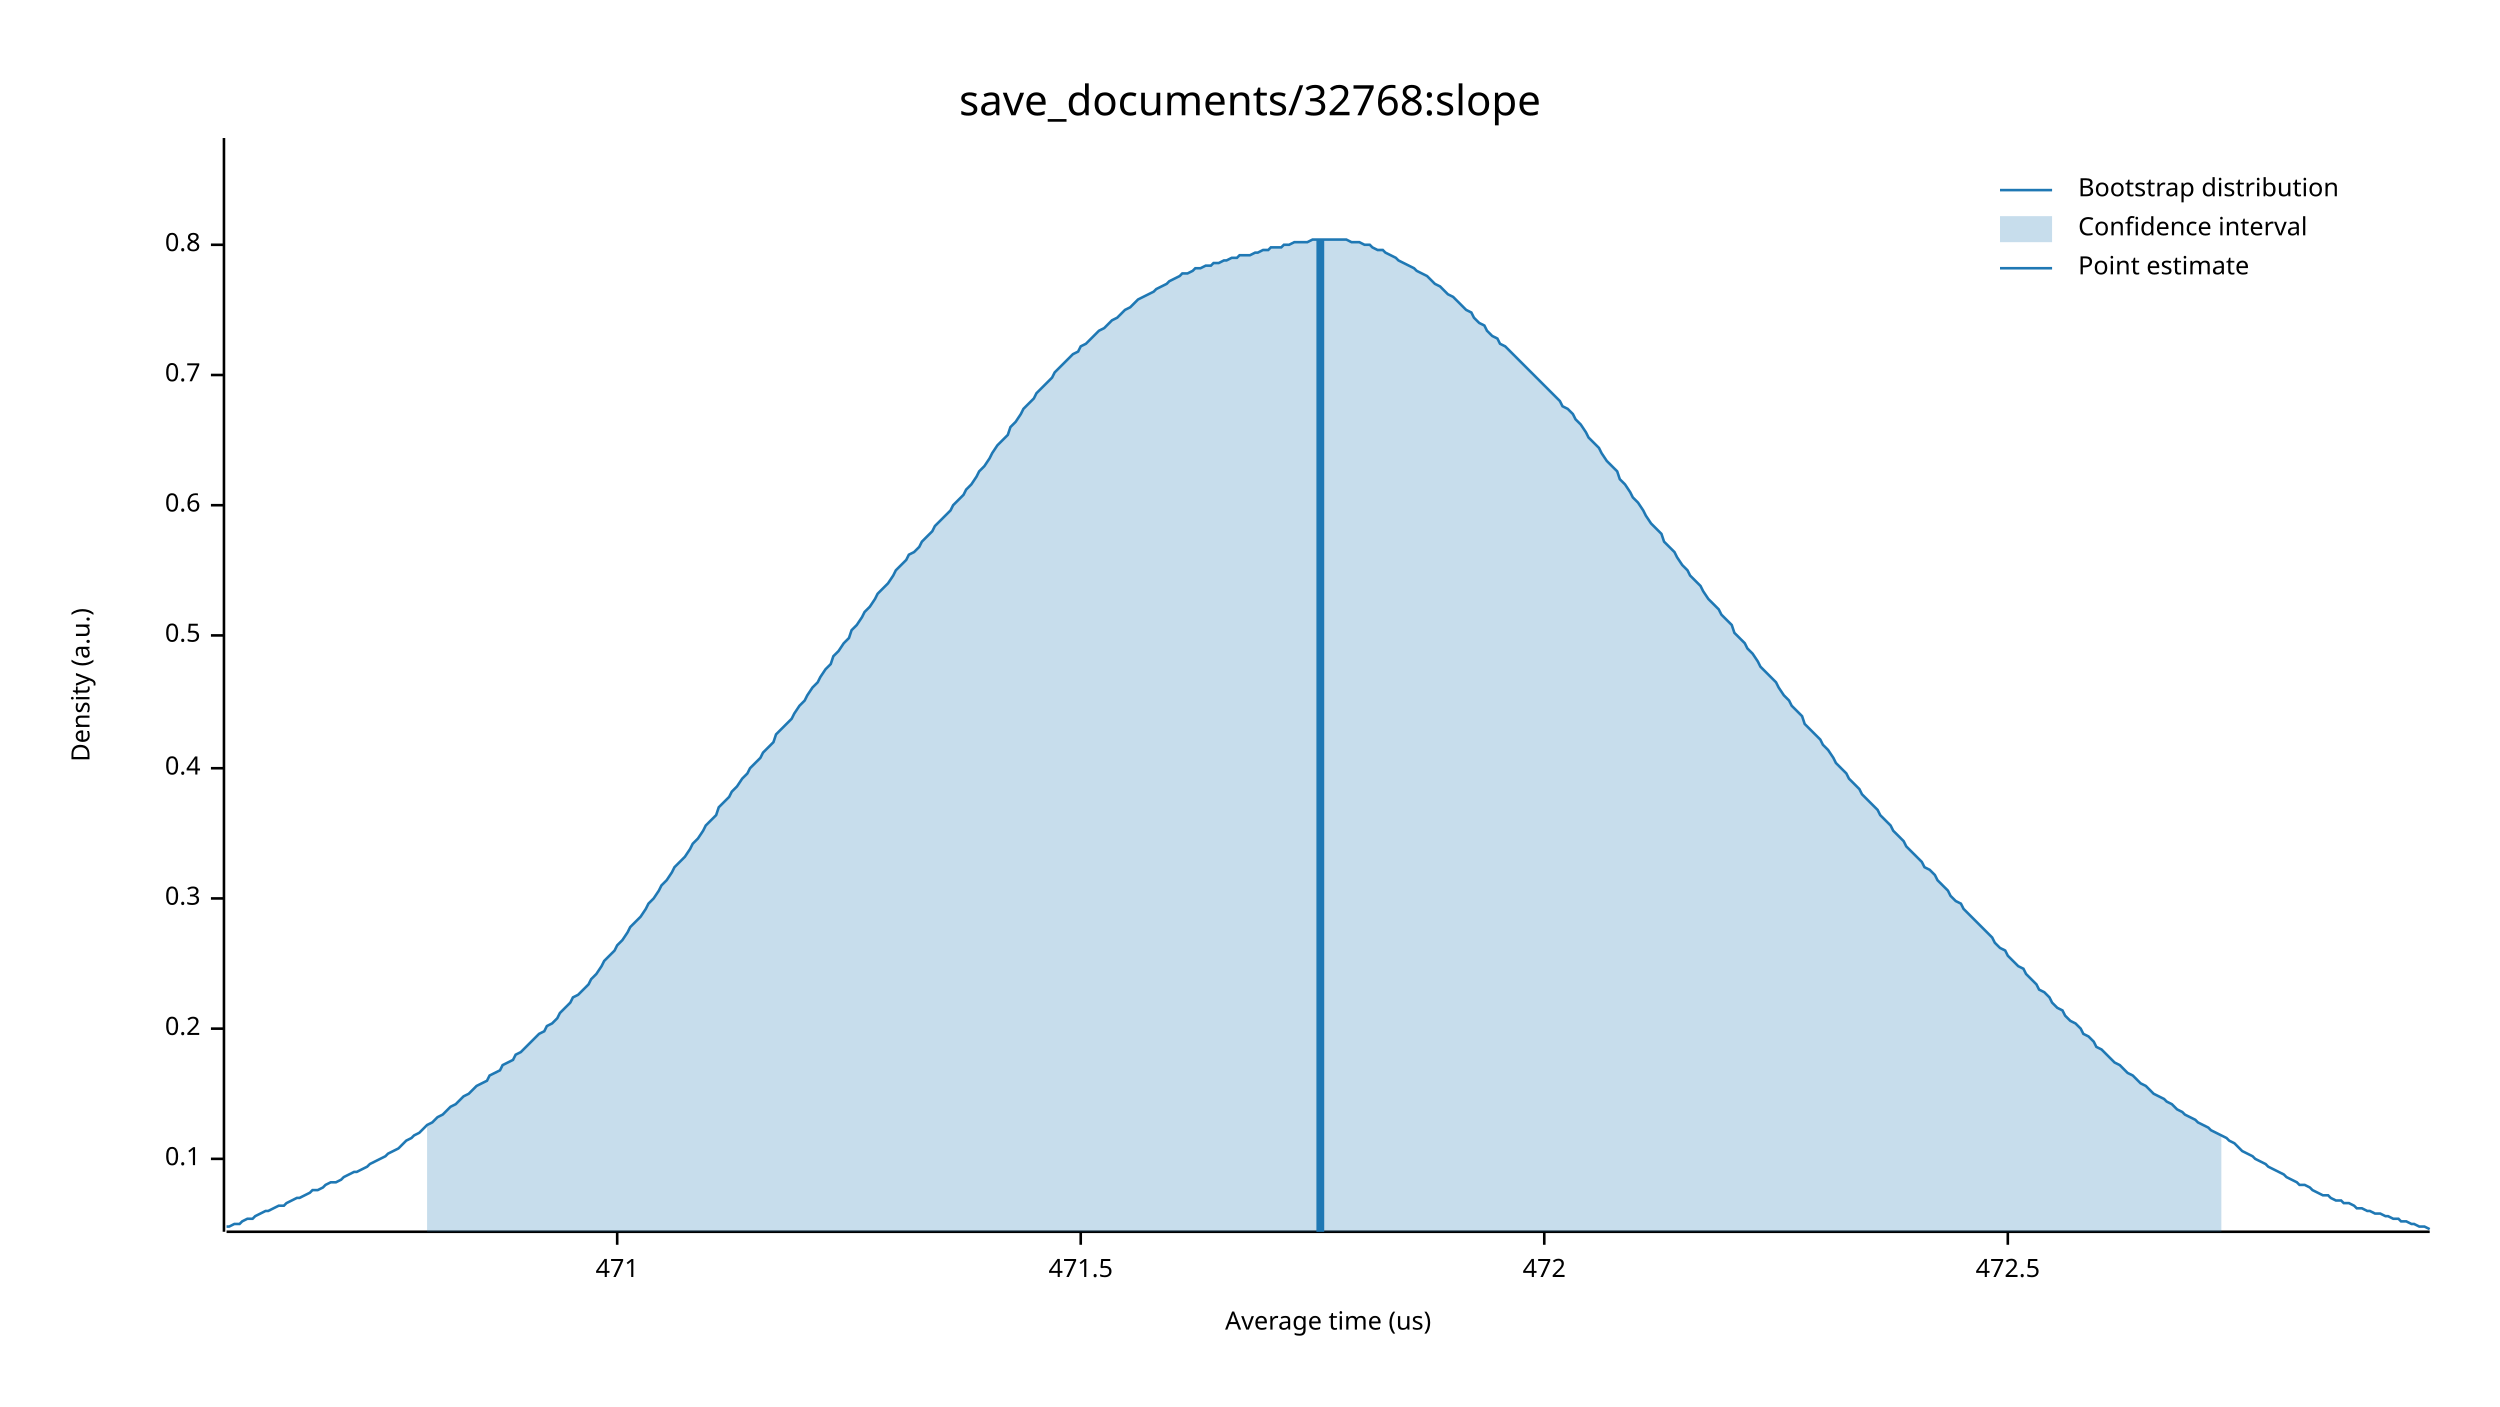
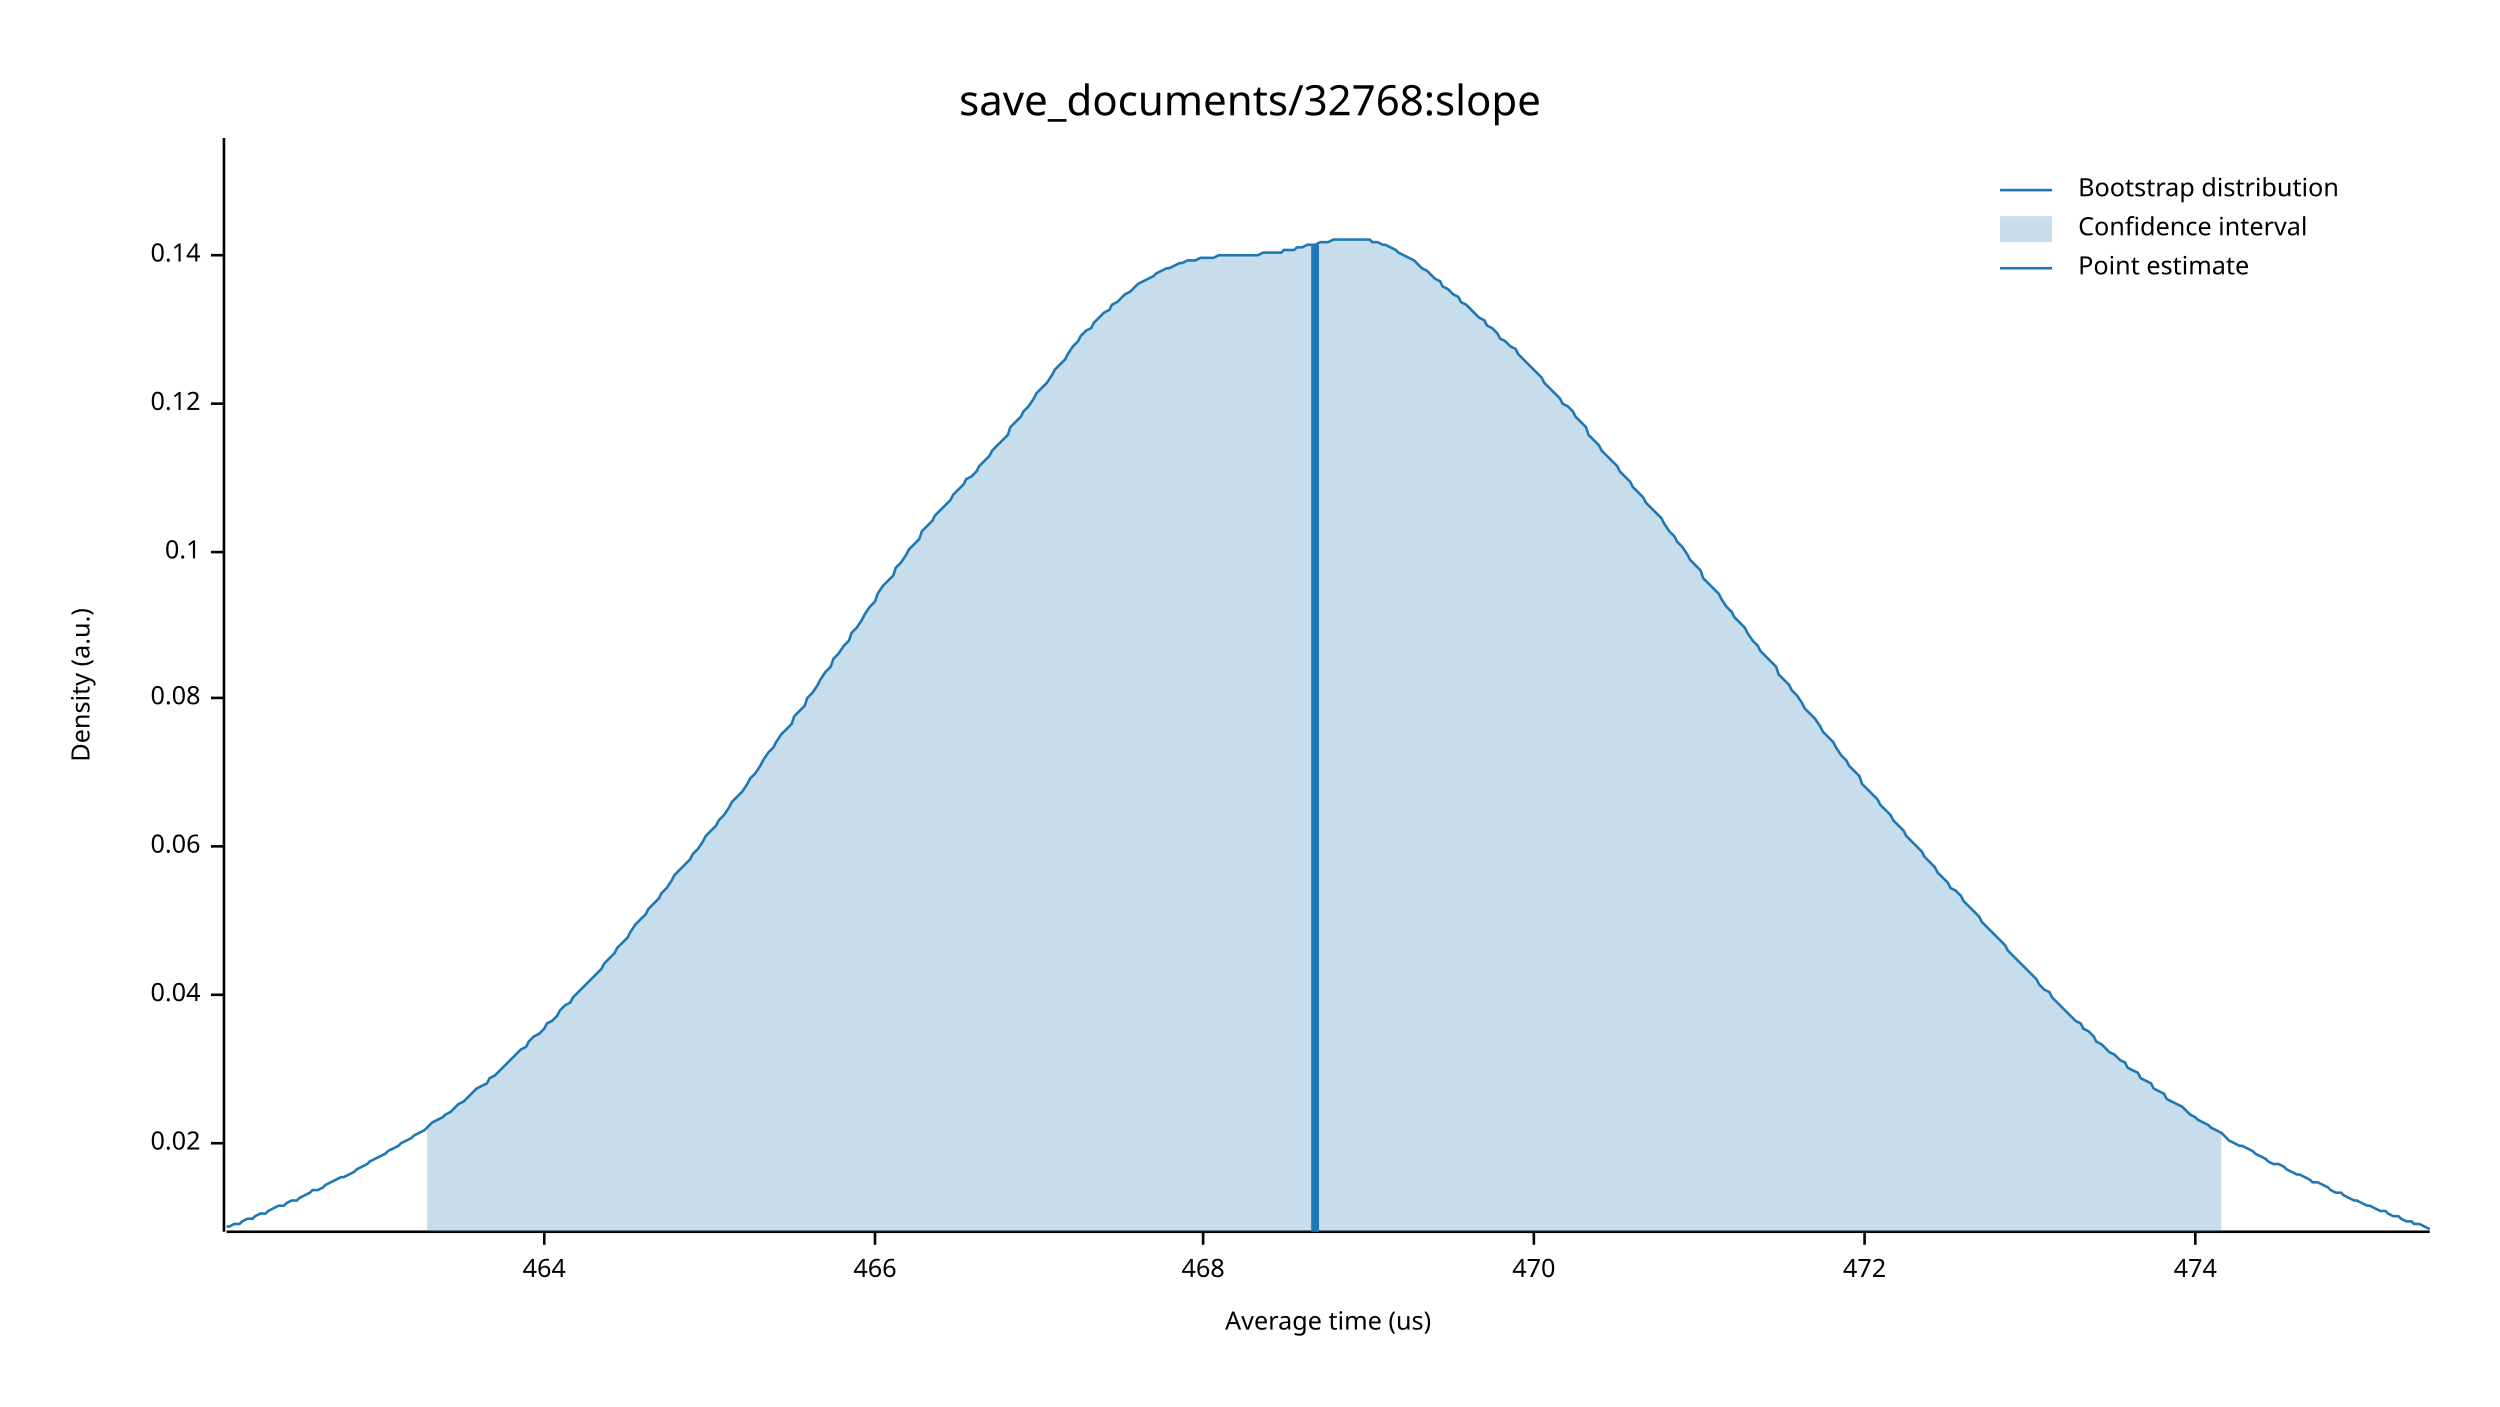
<svg xmlns="http://www.w3.org/2000/svg" width="960" height="540" viewBox="0 0 960 540">
  <text x="480" y="32" dy="0.76em" text-anchor="middle" font-family="sans-serif" font-size="16.129" opacity="1" fill="#000000">
save_documents/32768:slope
</text>
  <text x="27" y="263" dy="0.76em" text-anchor="middle" font-family="sans-serif" font-size="9.677" opacity="1" fill="#000000" transform="rotate(270, 27, 263)">
Density (a.u.)
</text>
  <text x="510" y="513" dy="-0.5ex" text-anchor="middle" font-family="sans-serif" font-size="9.677" opacity="1" fill="#000000">
Average time (us)
</text>
  <polyline fill="none" opacity="1" stroke="#000000" stroke-width="1" points="86,53 86,473 " />
-   <text x="77" y="445" dy="0.5ex" text-anchor="end" font-family="sans-serif" font-size="9.677" opacity="1" fill="#000000">
+   <text x="77" y="439" dy="0.5ex" text-anchor="end" font-family="sans-serif" font-size="9.677" opacity="1" fill="#000000">
+ 0.02
+ </text>
+   <polyline fill="none" opacity="1" stroke="#000000" stroke-width="1" points="81,439 86,439 " />
+   <text x="77" y="382" dy="0.5ex" text-anchor="end" font-family="sans-serif" font-size="9.677" opacity="1" fill="#000000">
+ 0.04
+ </text>
+   <polyline fill="none" opacity="1" stroke="#000000" stroke-width="1" points="81,382 86,382 " />
+   <text x="77" y="325" dy="0.5ex" text-anchor="end" font-family="sans-serif" font-size="9.677" opacity="1" fill="#000000">
+ 0.06
+ </text>
+   <polyline fill="none" opacity="1" stroke="#000000" stroke-width="1" points="81,325 86,325 " />
+   <text x="77" y="268" dy="0.5ex" text-anchor="end" font-family="sans-serif" font-size="9.677" opacity="1" fill="#000000">
+ 0.08
+ </text>
+   <polyline fill="none" opacity="1" stroke="#000000" stroke-width="1" points="81,268 86,268 " />
+   <text x="77" y="212" dy="0.5ex" text-anchor="end" font-family="sans-serif" font-size="9.677" opacity="1" fill="#000000">
0.1
</text>
-   <polyline fill="none" opacity="1" stroke="#000000" stroke-width="1" points="81,445 86,445 " />
-   <text x="77" y="395" dy="0.5ex" text-anchor="end" font-family="sans-serif" font-size="9.677" opacity="1" fill="#000000">
- 0.2
+   <polyline fill="none" opacity="1" stroke="#000000" stroke-width="1" points="81,212 86,212 " />
+   <text x="77" y="155" dy="0.5ex" text-anchor="end" font-family="sans-serif" font-size="9.677" opacity="1" fill="#000000">
+ 0.12
</text>
-   <polyline fill="none" opacity="1" stroke="#000000" stroke-width="1" points="81,395 86,395 " />
-   <text x="77" y="345" dy="0.5ex" text-anchor="end" font-family="sans-serif" font-size="9.677" opacity="1" fill="#000000">
- 0.3
+   <polyline fill="none" opacity="1" stroke="#000000" stroke-width="1" points="81,155 86,155 " />
+   <text x="77" y="98" dy="0.5ex" text-anchor="end" font-family="sans-serif" font-size="9.677" opacity="1" fill="#000000">
+ 0.14
</text>
-   <polyline fill="none" opacity="1" stroke="#000000" stroke-width="1" points="81,345 86,345 " />
-   <text x="77" y="295" dy="0.5ex" text-anchor="end" font-family="sans-serif" font-size="9.677" opacity="1" fill="#000000">
- 0.4
+   <polyline fill="none" opacity="1" stroke="#000000" stroke-width="1" points="81,98 86,98 " />
+   <polyline fill="none" opacity="1" stroke="#000000" stroke-width="1" points="87,473 933,473 " />
+   <text x="209" y="483" dy="0.76em" text-anchor="middle" font-family="sans-serif" font-size="9.677" opacity="1" fill="#000000">
+ 464
</text>
-   <polyline fill="none" opacity="1" stroke="#000000" stroke-width="1" points="81,295 86,295 " />
-   <text x="77" y="244" dy="0.5ex" text-anchor="end" font-family="sans-serif" font-size="9.677" opacity="1" fill="#000000">
- 0.5
+   <polyline fill="none" opacity="1" stroke="#000000" stroke-width="1" points="209,473 209,478 " />
+   <text x="336" y="483" dy="0.76em" text-anchor="middle" font-family="sans-serif" font-size="9.677" opacity="1" fill="#000000">
+ 466
</text>
-   <polyline fill="none" opacity="1" stroke="#000000" stroke-width="1" points="81,244 86,244 " />
-   <text x="77" y="194" dy="0.5ex" text-anchor="end" font-family="sans-serif" font-size="9.677" opacity="1" fill="#000000">
- 0.6
+   <polyline fill="none" opacity="1" stroke="#000000" stroke-width="1" points="336,473 336,478 " />
+   <text x="462" y="483" dy="0.76em" text-anchor="middle" font-family="sans-serif" font-size="9.677" opacity="1" fill="#000000">
+ 468
</text>
-   <polyline fill="none" opacity="1" stroke="#000000" stroke-width="1" points="81,194 86,194 " />
-   <text x="77" y="144" dy="0.5ex" text-anchor="end" font-family="sans-serif" font-size="9.677" opacity="1" fill="#000000">
- 0.7
+   <polyline fill="none" opacity="1" stroke="#000000" stroke-width="1" points="462,473 462,478 " />
+   <text x="589" y="483" dy="0.76em" text-anchor="middle" font-family="sans-serif" font-size="9.677" opacity="1" fill="#000000">
+ 470
</text>
-   <polyline fill="none" opacity="1" stroke="#000000" stroke-width="1" points="81,144 86,144 " />
-   <text x="77" y="94" dy="0.5ex" text-anchor="end" font-family="sans-serif" font-size="9.677" opacity="1" fill="#000000">
- 0.8
- </text>
-   <polyline fill="none" opacity="1" stroke="#000000" stroke-width="1" points="81,94 86,94 " />
-   <polyline fill="none" opacity="1" stroke="#000000" stroke-width="1" points="87,473 933,473 " />
-   <text x="237" y="483" dy="0.76em" text-anchor="middle" font-family="sans-serif" font-size="9.677" opacity="1" fill="#000000">
- 471
- </text>
-   <polyline fill="none" opacity="1" stroke="#000000" stroke-width="1" points="237,473 237,478 " />
-   <text x="415" y="483" dy="0.76em" text-anchor="middle" font-family="sans-serif" font-size="9.677" opacity="1" fill="#000000">
- 471.5
- </text>
-   <polyline fill="none" opacity="1" stroke="#000000" stroke-width="1" points="415,473 415,478 " />
-   <text x="593" y="483" dy="0.76em" text-anchor="middle" font-family="sans-serif" font-size="9.677" opacity="1" fill="#000000">
+   <polyline fill="none" opacity="1" stroke="#000000" stroke-width="1" points="589,473 589,478 " />
+   <text x="716" y="483" dy="0.76em" text-anchor="middle" font-family="sans-serif" font-size="9.677" opacity="1" fill="#000000">
472
</text>
-   <polyline fill="none" opacity="1" stroke="#000000" stroke-width="1" points="593,473 593,478 " />
-   <text x="771" y="483" dy="0.76em" text-anchor="middle" font-family="sans-serif" font-size="9.677" opacity="1" fill="#000000">
- 472.5
+   <polyline fill="none" opacity="1" stroke="#000000" stroke-width="1" points="716,473 716,478 " />
+   <text x="843" y="483" dy="0.76em" text-anchor="middle" font-family="sans-serif" font-size="9.677" opacity="1" fill="#000000">
+ 474
</text>
-   <polyline fill="none" opacity="1" stroke="#000000" stroke-width="1" points="771,473 771,478 " />
-   <polyline fill="none" opacity="1" stroke="#1F78B4" stroke-width="1" points="87,471 88,471 90,470 92,470 93,469 95,468 97,468 98,467 100,466 102,465 103,465 105,464 107,463 109,463 110,462 112,461 114,460 115,460 117,459 119,458 120,457 122,457 124,456 125,455 127,454 129,454 131,453 132,452 134,451 136,450 137,450 139,449 141,448 142,447 144,446 146,445 148,444 149,443 151,442 153,441 154,440 156,438 158,437 159,436 161,435 163,433 164,432 166,431 168,429 170,428 171,427 173,425 175,424 176,423 178,421 180,420 181,419 183,417 185,416 187,415 188,413 190,412 192,411 193,409 195,408 197,407 198,405 200,404 202,402 203,401 205,399 207,397 209,396 210,394 212,393 214,391 215,389 217,387 219,385 220,383 222,382 224,380 226,378 227,376 229,374 231,371 232,369 234,367 236,365 237,363 239,361 241,358 242,356 244,354 246,352 248,349 249,347 251,345 253,342 254,340 256,338 258,335 259,333 261,331 263,329 265,326 266,324 268,322 270,319 271,317 273,315 275,313 276,310 278,308 280,306 281,304 283,302 285,299 287,297 288,295 290,293 292,291 293,289 295,287 297,285 298,282 300,280 302,278 304,276 305,274 307,271 309,269 310,267 312,264 314,262 315,260 317,257 319,255 320,252 322,250 324,247 326,245 327,242 329,240 331,237 332,235 334,233 336,230 337,228 339,226 341,224 343,221 344,219 346,217 348,215 349,213 351,212 353,210 354,208 356,206 358,204 359,202 361,200 363,198 365,196 366,194 368,192 370,190 371,188 373,186 375,183 376,181 378,179 380,176 381,174 383,171 385,169 387,167 388,164 390,162 392,159 393,157 395,155 397,153 398,151 400,149 402,147 404,145 405,143 407,141 409,139 410,138 412,136 414,135 415,133 417,132 419,130 420,129 422,127 424,126 426,124 427,123 429,122 431,120 432,119 434,118 436,116 437,115 439,114 441,113 443,112 444,111 446,110 448,109 449,108 451,107 453,106 454,105 456,105 458,104 459,103 461,103 463,102 465,102 466,101 468,101 470,100 471,100 473,99 475,99 476,98 478,98 480,98 482,97 483,97 485,96 487,96 488,95 490,95 492,95 493,94 495,94 497,93 498,93 500,93 502,93 504,92 505,92 507,92 509,92 510,92 512,92 514,92 515,92 517,92 519,93 521,93 522,93 524,94 526,94 527,95 529,96 531,96 532,97 534,98 536,99 537,100 539,101 541,102 543,103 544,104 546,105 548,106 549,107 551,109 553,110 554,111 556,113 558,114 560,116 561,117 563,119 565,120 566,122 568,124 570,125 571,127 573,129 575,130 576,132 578,133 580,135 582,137 583,138 585,140 587,142 588,143 590,145 592,147 593,148 595,150 597,152 599,154 600,156 602,157 604,159 605,161 607,163 609,166 610,168 612,170 614,172 615,174 617,177 619,179 621,181 622,184 624,186 626,189 627,191 629,193 631,196 632,198 634,201 636,203 638,205 639,208 641,210 643,212 644,214 646,217 648,219 649,221 651,223 653,225 654,227 656,230 658,232 660,234 661,236 663,238 665,240 666,243 668,245 670,247 671,249 673,251 675,254 676,256 678,258 680,260 682,262 683,264 685,267 687,269 688,271 690,273 692,275 693,278 695,280 697,282 699,284 700,286 702,288 704,291 705,293 707,295 709,297 710,299 712,301 714,303 715,305 717,307 719,309 721,311 722,313 724,315 726,317 727,319 729,321 731,323 732,325 734,327 736,329 738,331 739,333 741,334 743,336 744,338 746,340 748,342 749,344 751,346 753,347 754,349 756,351 758,353 760,355 761,356 763,358 765,360 766,362 768,364 770,365 771,367 773,369 775,371 777,372 778,374 780,376 782,378 783,380 785,381 787,383 788,385 790,387 792,388 793,390 795,392 797,393 799,395 800,397 802,398 804,400 805,402 807,403 809,405 810,406 812,408 814,409 816,411 817,412 819,413 821,415 822,416 824,417 826,419 827,420 829,421 831,422 832,423 834,424 836,426 838,427 839,428 841,429 843,430 844,431 846,432 848,433 849,434 851,435 853,436 855,437 856,438 858,439 860,441 861,442 863,443 865,444 866,445 868,446 870,447 871,448 873,449 875,450 877,451 878,452 880,453 882,454 883,455 885,455 887,456 888,457 890,458 892,459 894,459 895,460 897,461 899,461 900,462 902,462 904,463 905,464 907,464 909,465 910,465 912,466 914,466 916,467 917,467 919,468 921,468 922,469 924,469 926,470 927,470 929,471 931,471 933,472 " />
-   <polygon opacity="0.25" fill="#1F78B4" points="164,432 166,431 168,429 170,428 171,427 173,425 175,424 176,423 178,421 180,420 181,419 183,417 185,416 187,415 188,413 190,412 192,411 193,409 195,408 197,407 198,405 200,404 202,402 203,401 205,399 207,397 209,396 210,394 212,393 214,391 215,389 217,387 219,385 220,383 222,382 224,380 226,378 227,376 229,374 231,371 232,369 234,367 236,365 237,363 239,361 241,358 242,356 244,354 246,352 248,349 249,347 251,345 253,342 254,340 256,338 258,335 259,333 261,331 263,329 265,326 266,324 268,322 270,319 271,317 273,315 275,313 276,310 278,308 280,306 281,304 283,302 285,299 287,297 288,295 290,293 292,291 293,289 295,287 297,285 298,282 300,280 302,278 304,276 305,274 307,271 309,269 310,267 312,264 314,262 315,260 317,257 319,255 320,252 322,250 324,247 326,245 327,242 329,240 331,237 332,235 334,233 336,230 337,228 339,226 341,224 343,221 344,219 346,217 348,215 349,213 351,212 353,210 354,208 356,206 358,204 359,202 361,200 363,198 365,196 366,194 368,192 370,190 371,188 373,186 375,183 376,181 378,179 380,176 381,174 383,171 385,169 387,167 388,164 390,162 392,159 393,157 395,155 397,153 398,151 400,149 402,147 404,145 405,143 407,141 409,139 410,138 412,136 414,135 415,133 417,132 419,130 420,129 422,127 424,126 426,124 427,123 429,122 431,120 432,119 434,118 436,116 437,115 439,114 441,113 443,112 444,111 446,110 448,109 449,108 451,107 453,106 454,105 456,105 458,104 459,103 461,103 463,102 465,102 466,101 468,101 470,100 471,100 473,99 475,99 476,98 478,98 480,98 482,97 483,97 485,96 487,96 488,95 490,95 492,95 493,94 495,94 497,93 498,93 500,93 502,93 504,92 505,92 507,92 509,92 510,92 512,92 514,92 515,92 517,92 519,93 521,93 522,93 524,94 526,94 527,95 529,96 531,96 532,97 534,98 536,99 537,100 539,101 541,102 543,103 544,104 546,105 548,106 549,107 551,109 553,110 554,111 556,113 558,114 560,116 561,117 563,119 565,120 566,122 568,124 570,125 571,127 573,129 575,130 576,132 578,133 580,135 582,137 583,138 585,140 587,142 588,143 590,145 592,147 593,148 595,150 597,152 599,154 600,156 602,157 604,159 605,161 607,163 609,166 610,168 612,170 614,172 615,174 617,177 619,179 621,181 622,184 624,186 626,189 627,191 629,193 631,196 632,198 634,201 636,203 638,205 639,208 641,210 643,212 644,214 646,217 648,219 649,221 651,223 653,225 654,227 656,230 658,232 660,234 661,236 663,238 665,240 666,243 668,245 670,247 671,249 673,251 675,254 676,256 678,258 680,260 682,262 683,264 685,267 687,269 688,271 690,273 692,275 693,278 695,280 697,282 699,284 700,286 702,288 704,291 705,293 707,295 709,297 710,299 712,301 714,303 715,305 717,307 719,309 721,311 722,313 724,315 726,317 727,319 729,321 731,323 732,325 734,327 736,329 738,331 739,333 741,334 743,336 744,338 746,340 748,342 749,344 751,346 753,347 754,349 756,351 758,353 760,355 761,356 763,358 765,360 766,362 768,364 770,365 771,367 773,369 775,371 777,372 778,374 780,376 782,378 783,380 785,381 787,383 788,385 790,387 792,388 793,390 795,392 797,393 799,395 800,397 802,398 804,400 805,402 807,403 809,405 810,406 812,408 814,409 816,411 817,412 819,413 821,415 822,416 824,417 826,419 827,420 829,421 831,422 832,423 834,424 836,426 838,427 839,428 841,429 843,430 844,431 846,432 848,433 849,434 851,435 853,436 853,473 164,473 " />
-   <polyline fill="none" opacity="1" stroke="#1F78B4" stroke-width="3" points="507,473 507,92 " />
+   <polyline fill="none" opacity="1" stroke="#000000" stroke-width="1" points="843,473 843,478 " />
+   <polyline fill="none" opacity="1" stroke="#1F78B4" stroke-width="1" points="87,471 88,471 90,470 92,470 93,469 95,468 97,468 98,467 100,466 102,466 103,465 105,464 107,463 109,463 110,462 112,461 114,461 115,460 117,459 119,458 120,457 122,457 124,456 125,455 127,454 129,453 131,452 132,452 134,451 136,450 137,449 139,448 141,447 142,446 144,445 146,444 148,443 149,442 151,441 153,440 154,439 156,438 158,437 159,436 161,435 163,434 164,433 166,431 168,430 170,429 171,428 173,427 175,425 176,424 178,423 180,421 181,420 183,418 185,417 187,416 188,414 190,413 192,411 193,410 195,408 197,406 198,405 200,403 202,402 203,400 205,398 207,397 209,395 210,393 212,392 214,390 215,388 217,386 219,385 220,383 222,381 224,379 226,377 227,376 229,374 231,372 232,370 234,368 236,366 237,364 239,362 241,360 242,358 244,355 246,353 248,351 249,349 251,347 253,345 254,343 256,341 258,338 259,336 261,334 263,332 265,330 266,328 268,326 270,323 271,321 273,319 275,317 276,315 278,313 280,310 281,308 283,306 285,304 287,301 288,299 290,297 292,294 293,292 295,289 297,287 298,285 300,282 302,280 304,278 305,275 307,273 309,271 310,268 312,266 314,263 315,261 317,258 319,256 320,253 322,251 324,248 326,246 327,243 329,241 331,238 332,236 334,233 336,231 337,228 339,225 341,223 343,221 344,218 346,216 348,213 349,211 351,209 353,207 354,204 356,202 358,200 359,198 361,196 363,194 365,192 366,190 368,188 370,186 371,184 373,183 375,181 376,179 378,177 380,175 381,173 383,171 385,169 387,167 388,164 390,162 392,160 393,158 395,156 397,153 398,151 400,149 402,147 404,144 405,142 407,140 409,138 410,136 412,133 414,131 415,129 417,127 419,126 420,124 422,122 424,120 426,119 427,117 429,116 431,114 432,113 434,112 436,110 437,109 439,108 441,107 443,106 444,105 446,104 448,103 449,103 451,102 453,101 454,101 456,100 458,100 459,100 461,99 463,99 465,99 466,99 468,98 470,98 471,98 473,98 475,98 476,98 478,98 480,98 482,98 483,98 485,97 487,97 488,97 490,97 492,97 493,96 495,96 497,96 498,95 500,95 502,94 504,94 505,94 507,93 509,93 510,93 512,92 514,92 515,92 517,92 519,92 521,92 522,92 524,92 526,92 527,93 529,93 531,94 532,94 534,95 536,96 537,97 539,98 541,99 543,100 544,101 546,103 548,104 549,105 551,107 553,108 554,110 556,111 558,113 560,114 561,116 563,117 565,119 566,120 568,122 570,123 571,125 573,126 575,128 576,130 578,131 580,133 582,134 583,136 585,138 587,140 588,141 590,143 592,145 593,147 595,149 597,151 599,153 600,155 602,156 604,158 605,160 607,162 609,164 610,167 612,169 614,171 615,173 617,175 619,177 621,179 622,181 624,183 626,185 627,187 629,189 631,191 632,193 634,195 636,197 638,199 639,201 641,204 643,206 644,208 646,210 648,213 649,215 651,217 653,219 654,222 656,224 658,226 660,228 661,230 663,233 665,235 666,237 668,239 670,241 671,243 673,246 675,248 676,250 678,252 680,254 682,256 683,259 685,261 687,263 688,265 690,267 692,270 693,272 695,274 697,276 699,279 700,281 702,283 704,285 705,287 707,290 709,292 710,294 712,296 714,298 715,301 717,303 719,305 721,307 722,309 724,311 726,313 727,315 729,317 731,319 732,321 734,323 736,325 738,327 739,329 741,331 743,333 744,335 746,337 748,339 749,341 751,342 753,344 754,346 756,348 758,350 760,352 761,354 763,356 765,358 766,359 768,361 770,363 771,365 773,367 775,369 777,371 778,372 780,374 782,376 783,378 785,380 787,381 788,383 790,385 792,387 793,388 795,390 797,392 799,393 800,395 802,396 804,398 805,400 807,401 809,403 810,404 812,405 814,407 816,408 817,410 819,411 821,412 822,414 824,415 826,416 827,418 829,419 831,420 832,422 834,423 836,424 838,425 839,426 841,428 843,429 844,430 846,431 848,432 849,433 851,434 853,435 855,437 856,438 858,439 860,440 861,440 863,441 865,442 866,443 868,444 870,445 871,446 873,447 875,447 877,448 878,449 880,450 882,451 883,451 885,452 887,453 888,454 890,454 892,455 894,456 895,457 897,458 899,458 900,459 902,460 904,461 905,461 907,462 909,463 910,463 912,464 914,465 916,465 917,466 919,467 921,467 922,468 924,469 926,469 927,470 929,470 931,471 933,472 " />
+   <polygon opacity="0.25" fill="#1F78B4" points="164,433 166,431 168,430 170,429 171,428 173,427 175,425 176,424 178,423 180,421 181,420 183,418 185,417 187,416 188,414 190,413 192,411 193,410 195,408 197,406 198,405 200,403 202,402 203,400 205,398 207,397 209,395 210,393 212,392 214,390 215,388 217,386 219,385 220,383 222,381 224,379 226,377 227,376 229,374 231,372 232,370 234,368 236,366 237,364 239,362 241,360 242,358 244,355 246,353 248,351 249,349 251,347 253,345 254,343 256,341 258,338 259,336 261,334 263,332 265,330 266,328 268,326 270,323 271,321 273,319 275,317 276,315 278,313 280,310 281,308 283,306 285,304 287,301 288,299 290,297 292,294 293,292 295,289 297,287 298,285 300,282 302,280 304,278 305,275 307,273 309,271 310,268 312,266 314,263 315,261 317,258 319,256 320,253 322,251 324,248 326,246 327,243 329,241 331,238 332,236 334,233 336,231 337,228 339,225 341,223 343,221 344,218 346,216 348,213 349,211 351,209 353,207 354,204 356,202 358,200 359,198 361,196 363,194 365,192 366,190 368,188 370,186 371,184 373,183 375,181 376,179 378,177 380,175 381,173 383,171 385,169 387,167 388,164 390,162 392,160 393,158 395,156 397,153 398,151 400,149 402,147 404,144 405,142 407,140 409,138 410,136 412,133 414,131 415,129 417,127 419,126 420,124 422,122 424,120 426,119 427,117 429,116 431,114 432,113 434,112 436,110 437,109 439,108 441,107 443,106 444,105 446,104 448,103 449,103 451,102 453,101 454,101 456,100 458,100 459,100 461,99 463,99 465,99 466,99 468,98 470,98 471,98 473,98 475,98 476,98 478,98 480,98 482,98 483,98 485,97 487,97 488,97 490,97 492,97 493,96 495,96 497,96 498,95 500,95 502,94 504,94 505,94 507,93 509,93 510,93 512,92 514,92 515,92 517,92 519,92 521,92 522,92 524,92 526,92 527,93 529,93 531,94 532,94 534,95 536,96 537,97 539,98 541,99 543,100 544,101 546,103 548,104 549,105 551,107 553,108 554,110 556,111 558,113 560,114 561,116 563,117 565,119 566,120 568,122 570,123 571,125 573,126 575,128 576,130 578,131 580,133 582,134 583,136 585,138 587,140 588,141 590,143 592,145 593,147 595,149 597,151 599,153 600,155 602,156 604,158 605,160 607,162 609,164 610,167 612,169 614,171 615,173 617,175 619,177 621,179 622,181 624,183 626,185 627,187 629,189 631,191 632,193 634,195 636,197 638,199 639,201 641,204 643,206 644,208 646,210 648,213 649,215 651,217 653,219 654,222 656,224 658,226 660,228 661,230 663,233 665,235 666,237 668,239 670,241 671,243 673,246 675,248 676,250 678,252 680,254 682,256 683,259 685,261 687,263 688,265 690,267 692,270 693,272 695,274 697,276 699,279 700,281 702,283 704,285 705,287 707,290 709,292 710,294 712,296 714,298 715,301 717,303 719,305 721,307 722,309 724,311 726,313 727,315 729,317 731,319 732,321 734,323 736,325 738,327 739,329 741,331 743,333 744,335 746,337 748,339 749,341 751,342 753,344 754,346 756,348 758,350 760,352 761,354 763,356 765,358 766,359 768,361 770,363 771,365 773,367 775,369 777,371 778,372 780,374 782,376 783,378 785,380 787,381 788,383 790,385 792,387 793,388 795,390 797,392 799,393 800,395 802,396 804,398 805,400 807,401 809,403 810,404 812,405 814,407 816,408 817,410 819,411 821,412 822,414 824,415 826,416 827,418 829,419 831,420 832,422 834,423 836,424 838,425 839,426 841,428 843,429 844,430 846,431 848,432 849,433 851,434 853,435 853,473 164,473 " />
+   <polyline fill="none" opacity="1" stroke="#1F78B4" stroke-width="3" points="505,473 505,94 " />
  <text x="798" y="68" dy="0.76em" text-anchor="start" font-family="sans-serif" font-size="9.677" opacity="1" fill="#000000">
Bootstrap distribution
</text>
  <text x="798" y="83" dy="0.76em" text-anchor="start" font-family="sans-serif" font-size="9.677" opacity="1" fill="#000000">
Confidence interval
</text>
  <text x="798" y="98" dy="0.76em" text-anchor="start" font-family="sans-serif" font-size="9.677" opacity="1" fill="#000000">
Point estimate
</text>
  <polyline fill="none" opacity="1" stroke="#1F78B4" stroke-width="1" points="768,73 788,73 " />
  <rect x="768" y="83" width="20" height="10" opacity="0.25" fill="#1F78B4" stroke="none" />
  <polyline fill="none" opacity="1" stroke="#1F78B4" stroke-width="1" points="768,103 788,103 " />
</svg>
